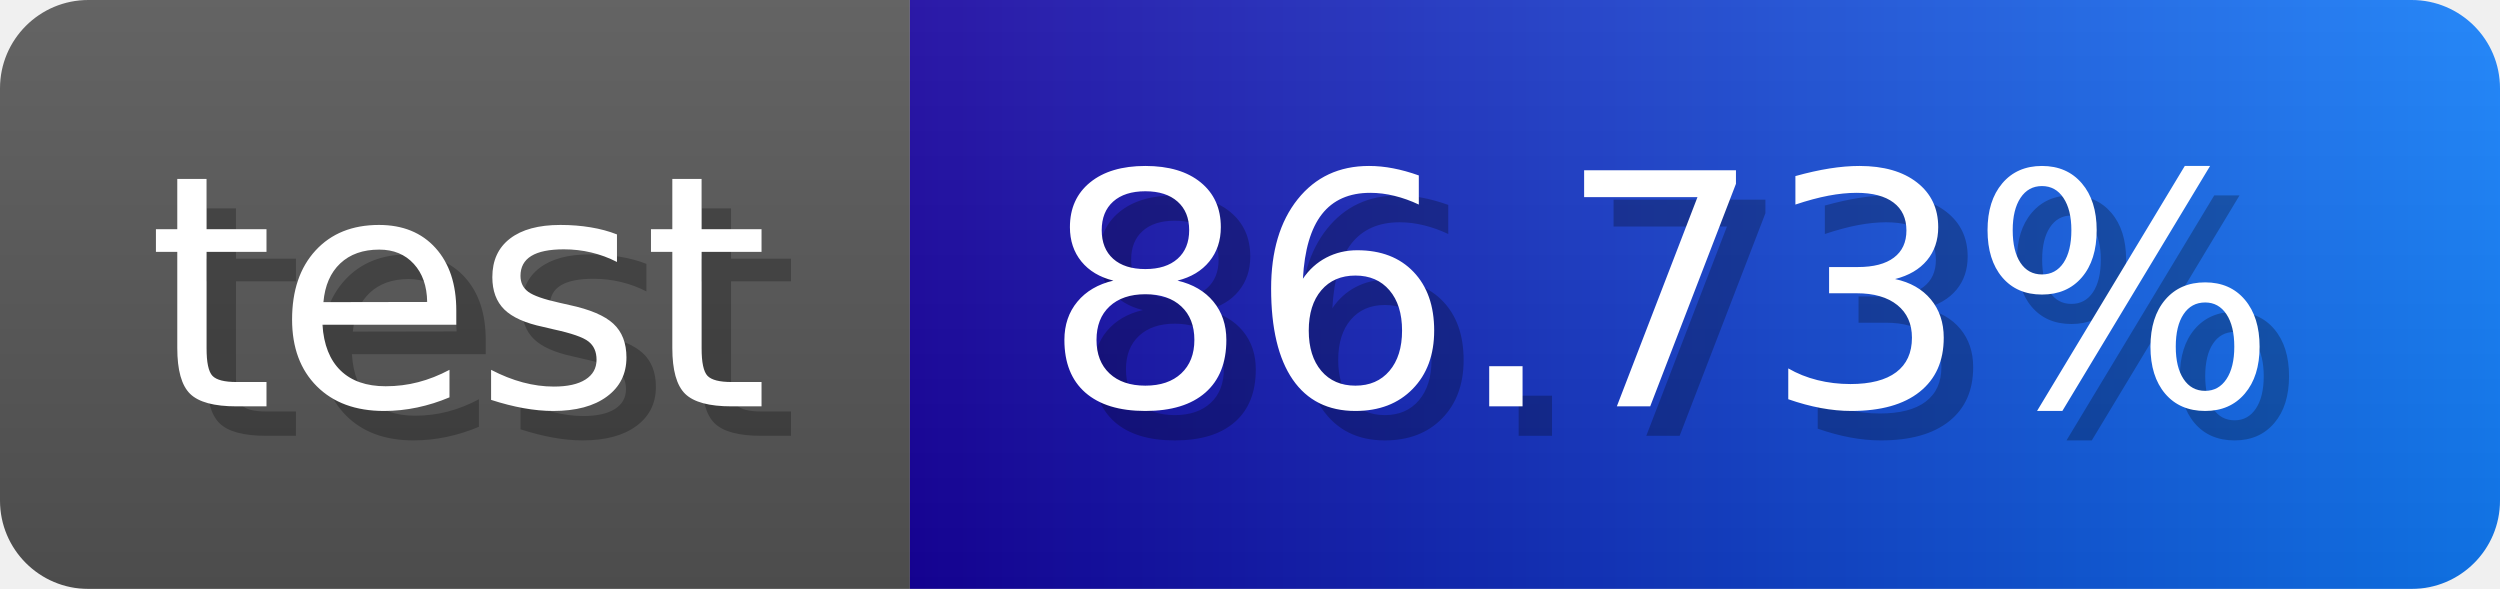
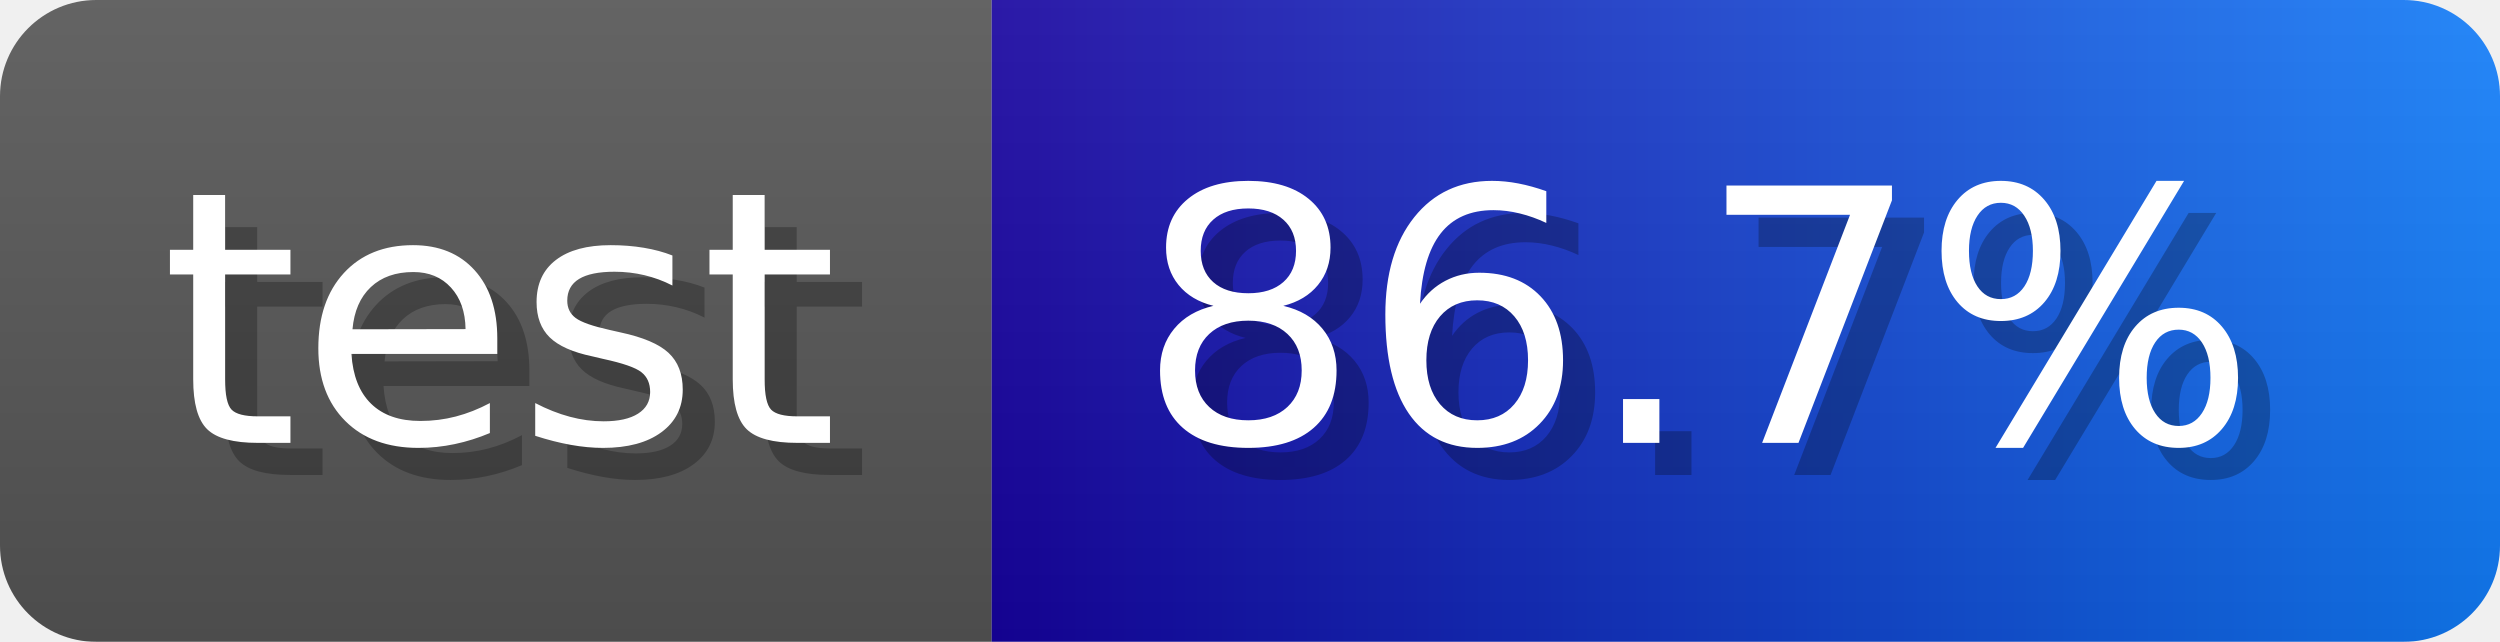
- <svg xmlns="http://www.w3.org/2000/svg" width="84.9" height="20" viewBox="0 0 849 200" role="img" aria-label="test: 86.73%">
-   <linearGradient id="jjiRq" x2="0" y2="100%">
+ <svg xmlns="http://www.w3.org/2000/svg" width="77.9" height="20" viewBox="0 0 779 200" role="img" aria-label="test: 86.7%">
+   <linearGradient id="YqOnh" x2="0" y2="100%">
    <stop offset="0" stop-opacity=".1" stop-color="#EEE" />
    <stop offset="1" stop-opacity=".1" />
  </linearGradient>
-   <mask id="FIAzP">
-     <rect width="849" height="200" rx="30" fill="#FFF" />
+   <mask id="qpBEy">
+     <rect width="779" height="200" rx="30" fill="#FFF" />
  </mask>
-   <g mask="url(#FIAzP)">
+   <g mask="url(#qpBEy)">
    <rect width="309" height="200" fill="#555" />
-     <rect width="540" height="200" fill="url(#x)" x="309" />
-     <rect width="849" height="200" fill="url(#jjiRq)" />
+     <rect width="470" height="200" fill="url(#x)" x="309" />
+     <rect width="779" height="200" fill="url(#YqOnh)" />
  </g>
  <g aria-hidden="true" fill="#fff" text-anchor="start" font-family="Verdana,DejaVu Sans,sans-serif" font-size="110">
    <text x="60" y="148" textLength="209" fill="#000" opacity="0.25">test</text>
    <text x="50" y="138" textLength="209">test</text>
-     <text x="364" y="148" textLength="440" fill="#000" opacity="0.25">86.73%</text>
-     <text x="354" y="138" textLength="440">86.73%</text>
+     <text x="364" y="148" textLength="370" fill="#000" opacity="0.25">86.7%</text>
+     <text x="354" y="138" textLength="370">86.7%</text>
  </g>
  <linearGradient id="x" x1="0%" y1="0%" x2="100%" y2="0%">
    <stop offset="0%" style="stop-color:#16019f" />
    <stop offset="100%" style="stop-color:#117efa" />
  </linearGradient>
</svg>
